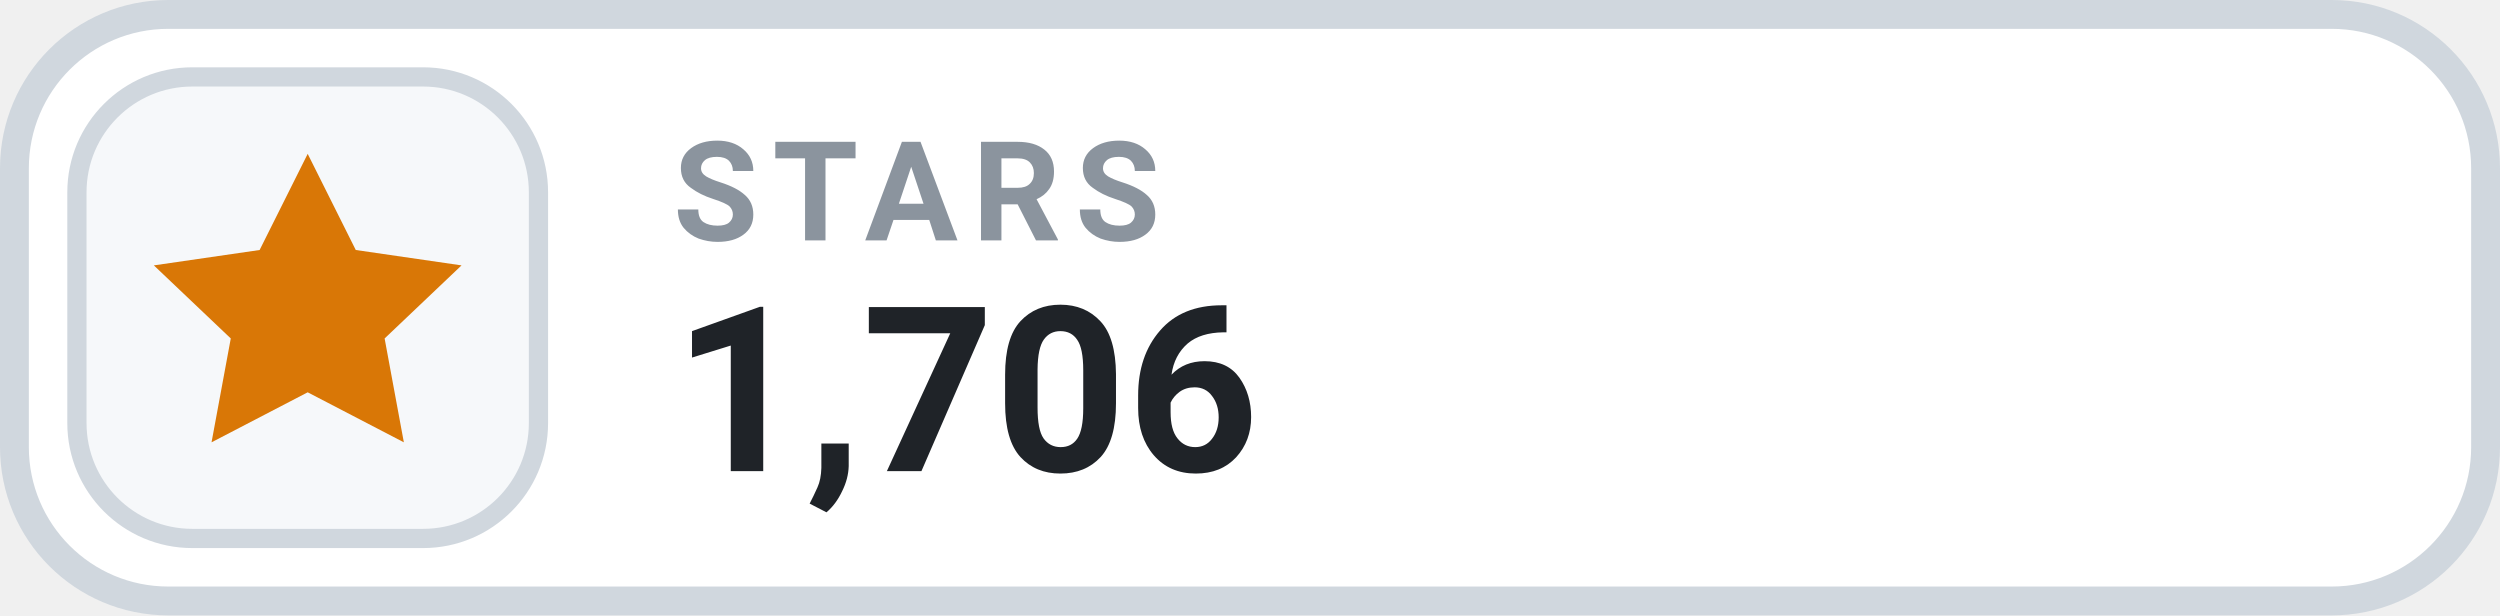
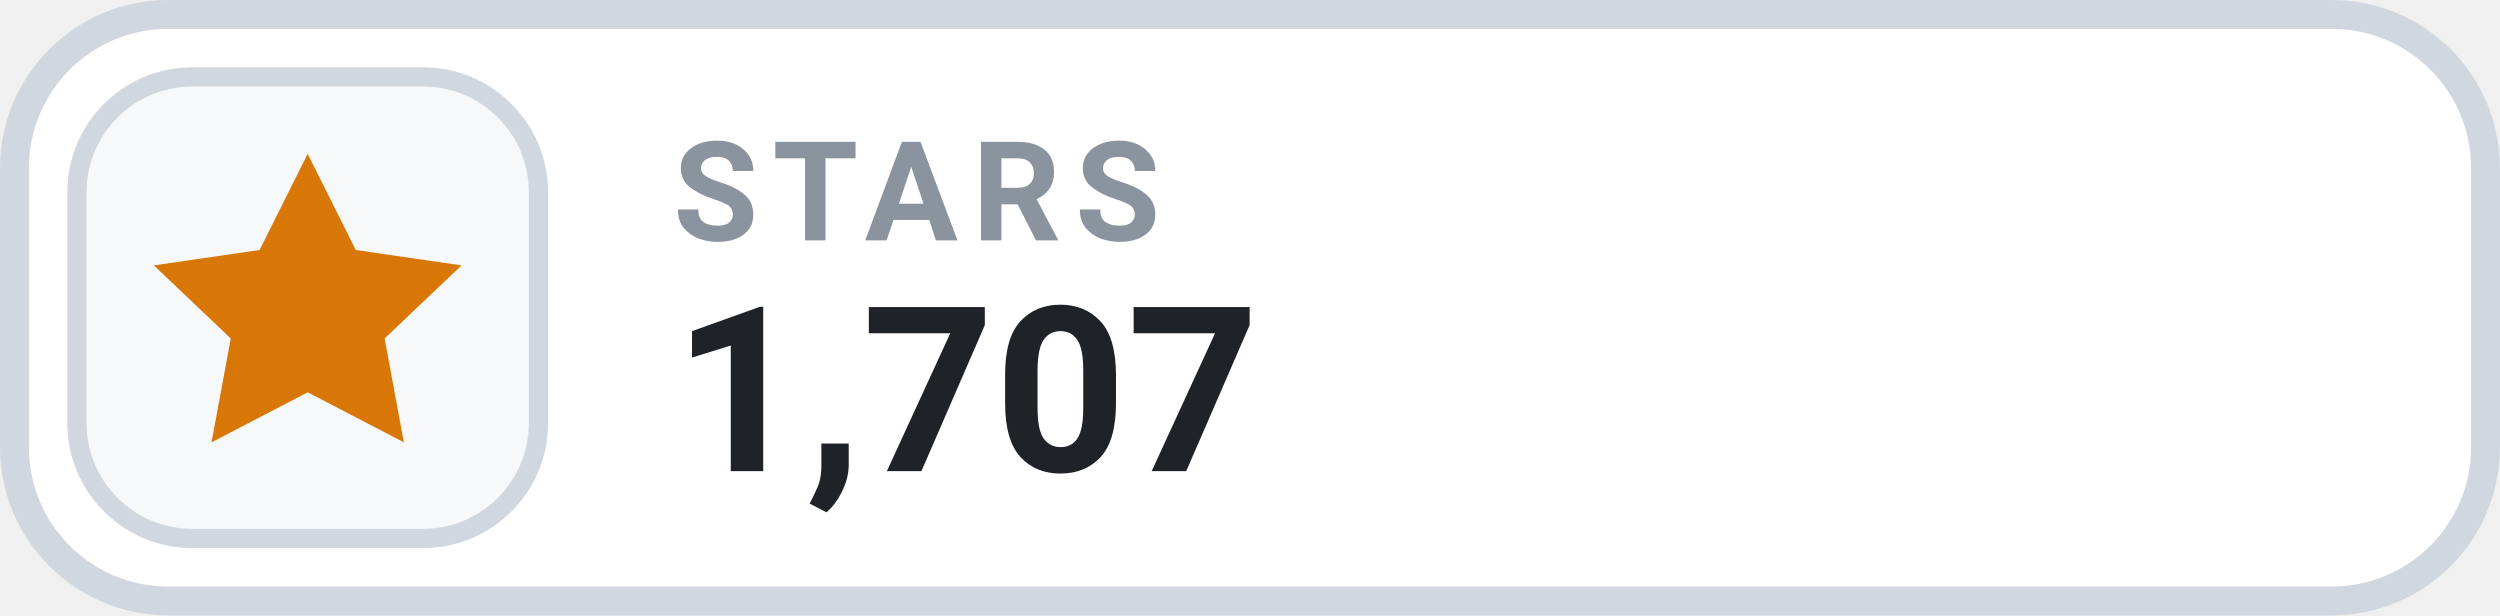
- <svg xmlns="http://www.w3.org/2000/svg" width="130" height="32" viewBox="0 0 130 32" role="img" aria-label="STARS 1,706">
+ <svg xmlns="http://www.w3.org/2000/svg" width="130" height="32" viewBox="0 0 130 32" role="img" aria-label="STARS 1,707">
  <rect x=".75" y=".75" width="128.5" height="30.5" rx="8" fill="#FFFFFF" stroke="#D0D7DE" stroke-width="1.5" />
  <rect x="4" y="4" width="24" height="24" rx="6" fill="#F6F8FA" stroke="#D0D7DE" stroke-width="1" />
  <g transform="translate(16 16)" style="color:#D97706;">
    <path d="M0 -8 l2.5 5 5.5 .8 -4 3.8 1 5.4 -5 -2.6 -5 2.6 1 -5.4 -4 -3.8 5.5 -.8 Z" fill="currentColor" />
  </g>
  <text x="35" y="12.5" fill="#8B949E" font-family="-apple-system,BlinkMacSystemFont,'Segoe UI',Roboto,Helvetica,Arial,sans-serif" font-size="7.2" font-weight="700" letter-spacing=".75">STARS</text>
-   <text x="35" y="24.5" fill="#1F2328" font-family="-apple-system,BlinkMacSystemFont,'Segoe UI',Roboto,Helvetica,Arial,sans-serif" font-size="12" font-weight="700">1,706</text>
+   <text x="35" y="24.5" fill="#1F2328" font-family="-apple-system,BlinkMacSystemFont,'Segoe UI',Roboto,Helvetica,Arial,sans-serif" font-size="12" font-weight="700">1,707</text>
</svg>
